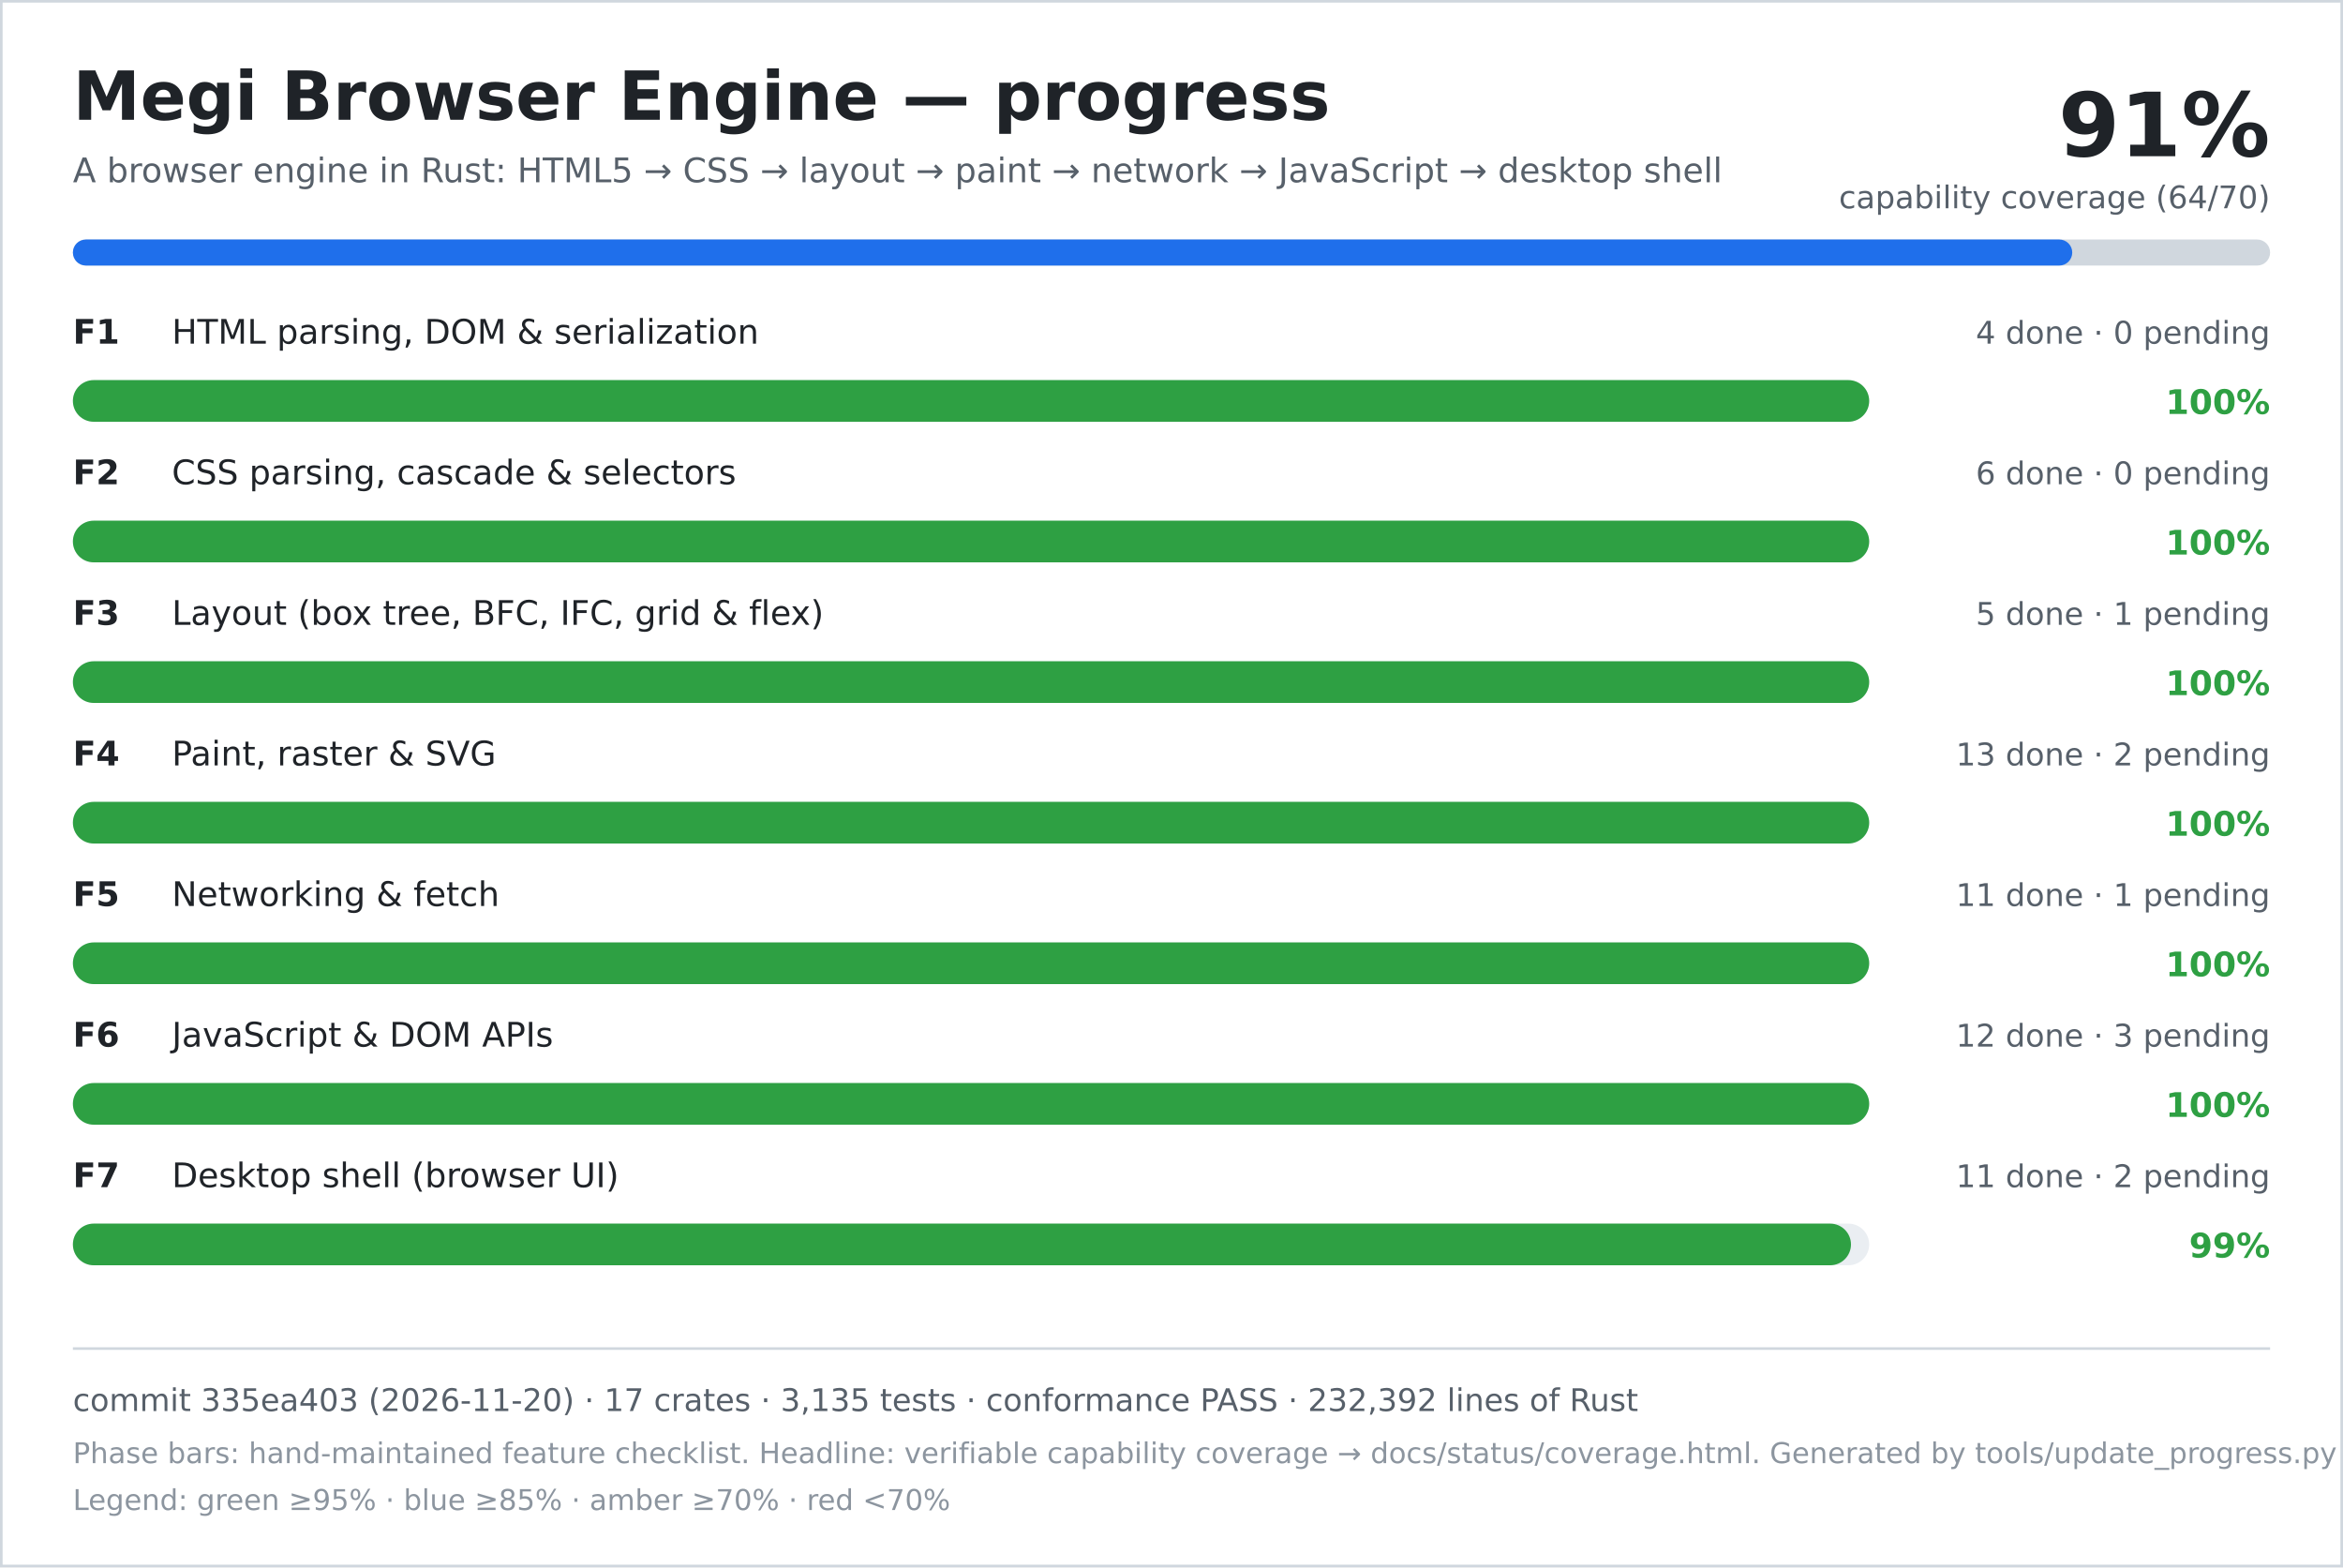
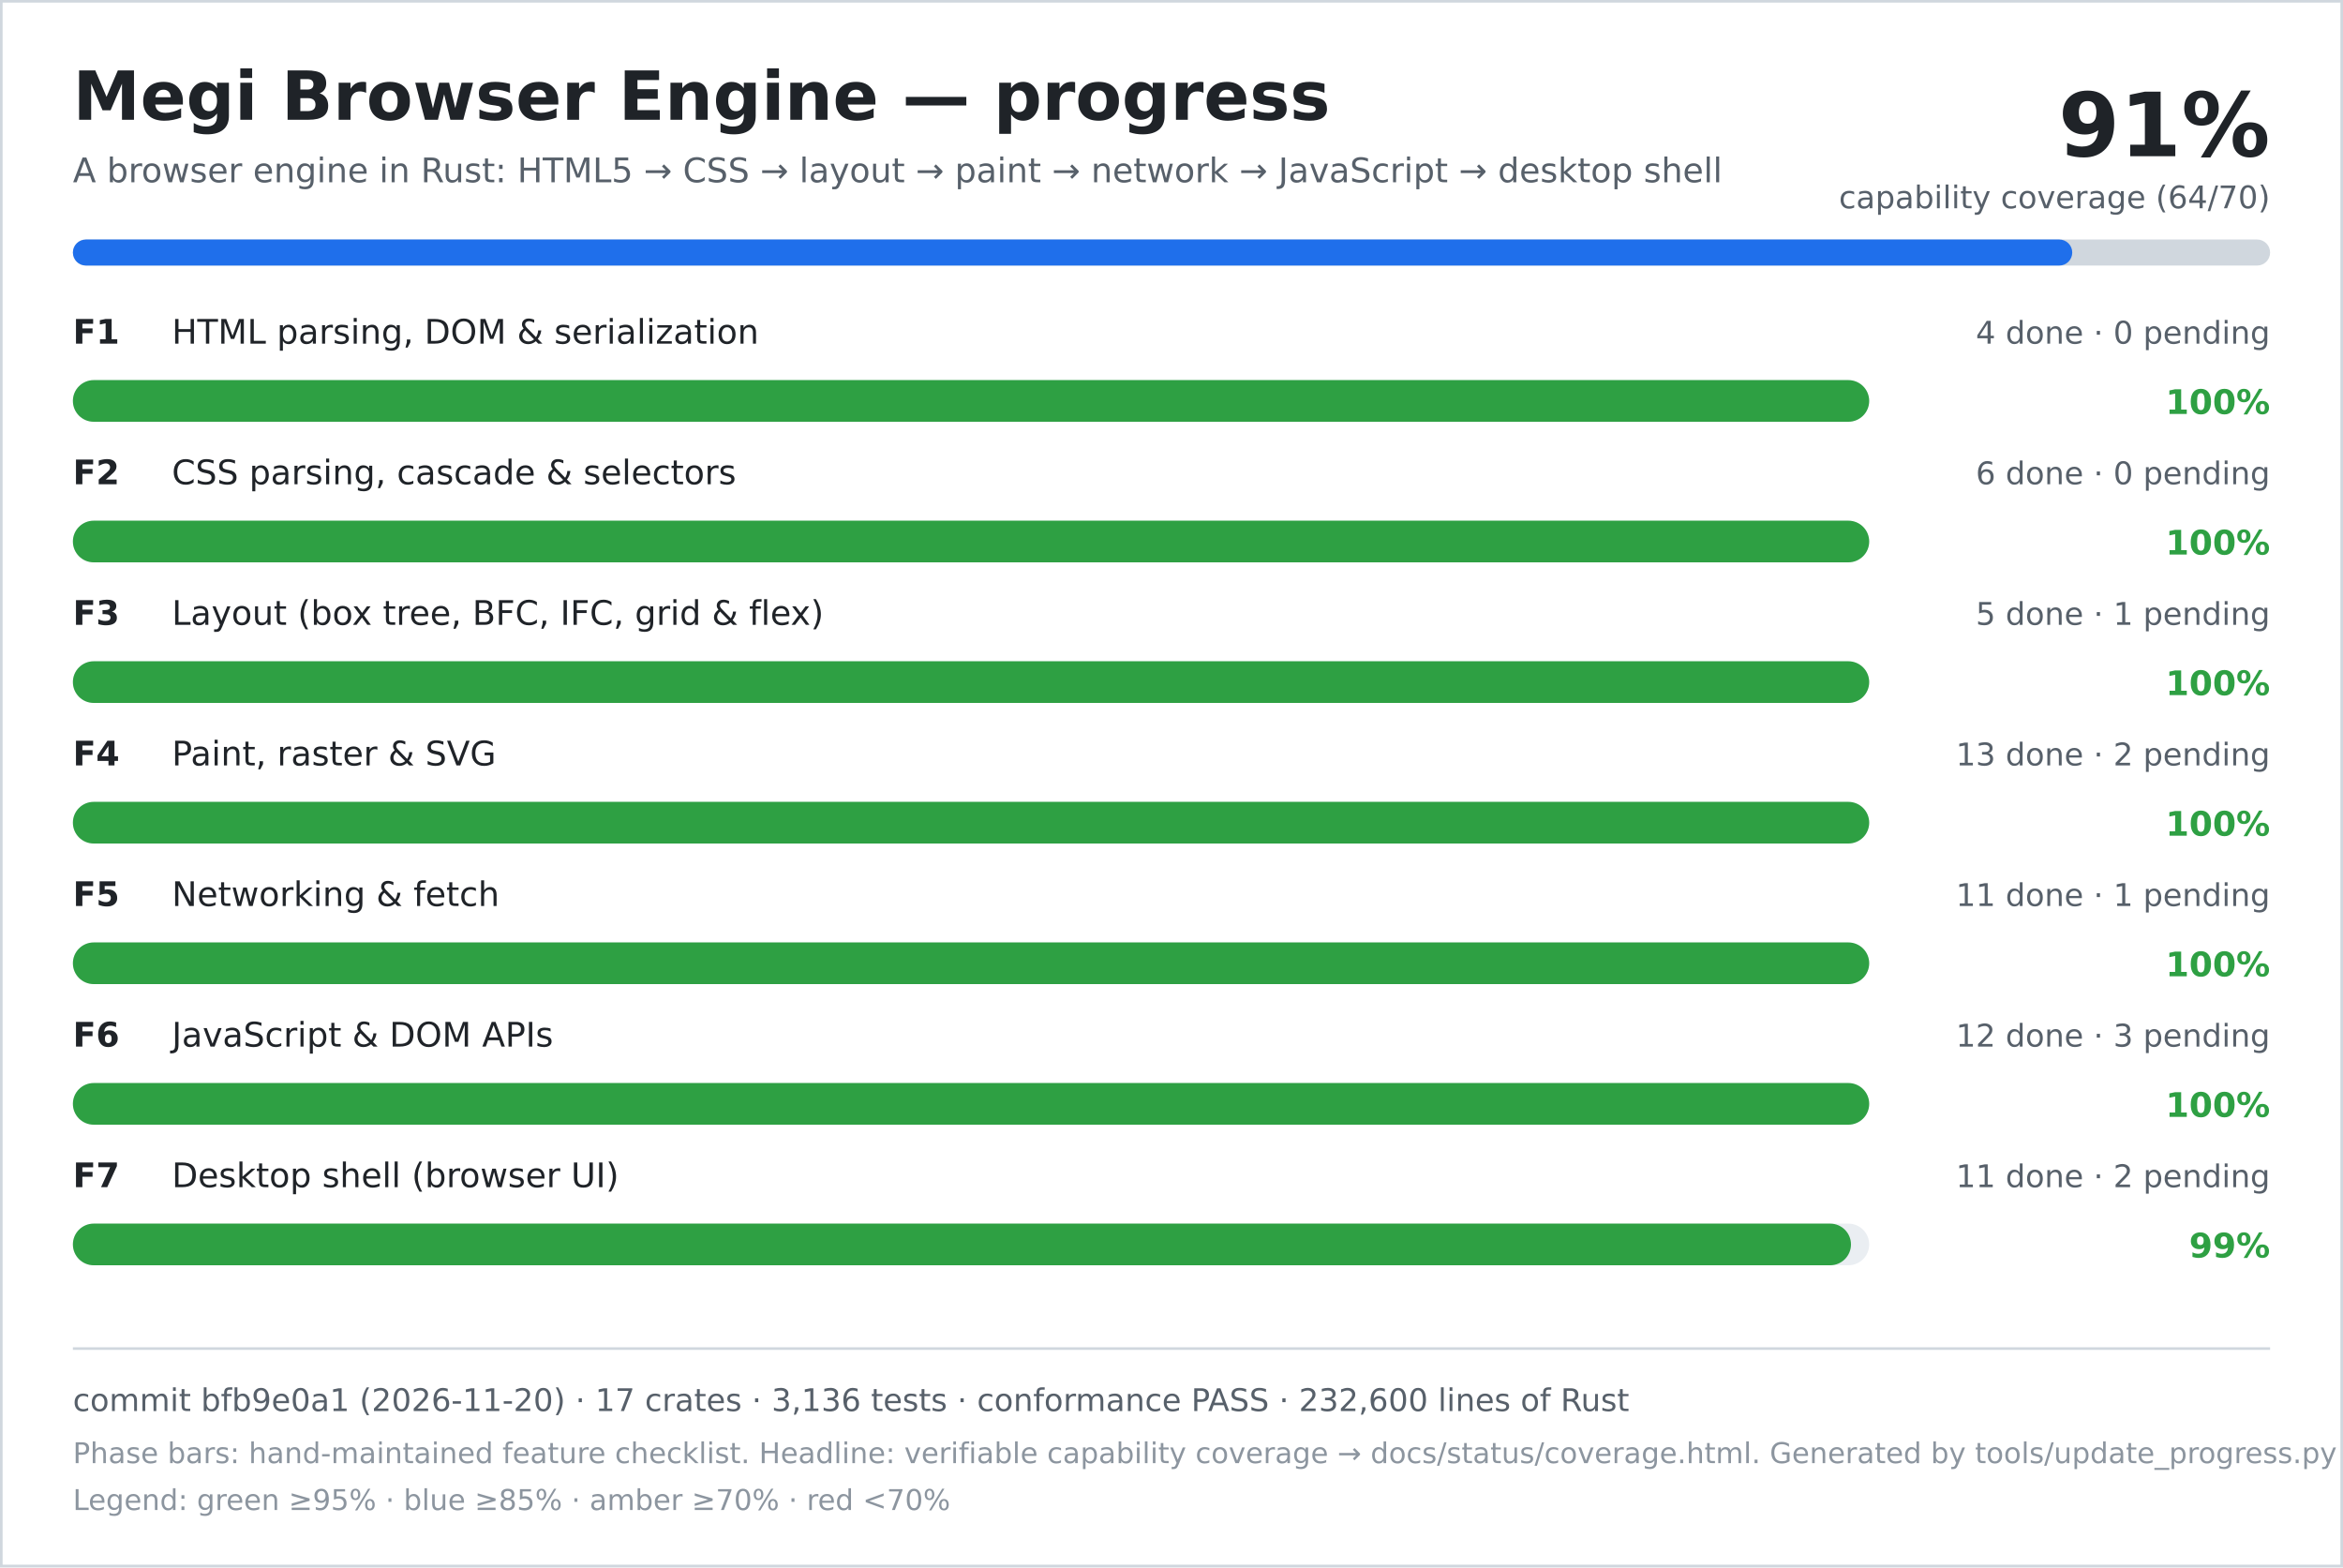
<svg xmlns="http://www.w3.org/2000/svg" width="900" height="602" viewBox="0 0 900 602" role="img" aria-labelledby="title desc">
  <rect width="900" height="602" fill="#ffffff" />
  <rect x="0.5" y="0.5" width="899" height="601" fill="none" stroke="#d0d7de" />
  <text x="28" y="46" font-family="DejaVu Sans, Verdana, sans-serif" font-size="26" font-weight="700" fill="#1f2328">Megi Browser Engine — progress</text>
  <text x="28" y="70" font-family="DejaVu Sans, Verdana, sans-serif" font-size="13" fill="#57606a">A browser engine in Rust: HTML5 → CSS → layout → paint → network → JavaScript → desktop shell</text>
  <text x="872" y="60" text-anchor="end" font-family="DejaVu Sans, Verdana, sans-serif" font-size="34" font-weight="700" fill="#1f2328">91%</text>
  <text x="872" y="80" text-anchor="end" font-family="DejaVu Sans, Verdana, sans-serif" font-size="12" fill="#57606a">capability coverage (64/70)</text>
  <rect x="28" y="92" width="844" height="10" rx="5" fill="#d0d7de" />
  <rect x="28" y="92" width="768" height="10" rx="5" fill="#1f6feb" />
  <text x="28" y="132" font-family="DejaVu Sans, Verdana, sans-serif" font-size="13" font-weight="700" fill="#1f2328">F1</text>
  <text x="66" y="132" font-family="DejaVu Sans, Verdana, sans-serif" font-size="13" fill="#1f2328">HTML parsing, DOM &amp; serialization</text>
  <text x="872" y="132" text-anchor="end" font-family="DejaVu Sans, Verdana, sans-serif" font-size="12" fill="#57606a">4 done · 0 pending</text>
  <rect x="28" y="146" width="690" height="16" rx="8" fill="#eaeef2" />
  <rect x="28" y="146" width="690" height="16" rx="8" fill="#2ea043" />
  <text x="872" y="159" text-anchor="end" font-family="DejaVu Sans, Verdana, sans-serif" font-size="13" font-weight="700" fill="#2ea043">100%</text>
  <text x="28" y="186" font-family="DejaVu Sans, Verdana, sans-serif" font-size="13" font-weight="700" fill="#1f2328">F2</text>
  <text x="66" y="186" font-family="DejaVu Sans, Verdana, sans-serif" font-size="13" fill="#1f2328">CSS parsing, cascade &amp; selectors</text>
  <text x="872" y="186" text-anchor="end" font-family="DejaVu Sans, Verdana, sans-serif" font-size="12" fill="#57606a">6 done · 0 pending</text>
  <rect x="28" y="200" width="690" height="16" rx="8" fill="#eaeef2" />
  <rect x="28" y="200" width="690" height="16" rx="8" fill="#2ea043" />
  <text x="872" y="213" text-anchor="end" font-family="DejaVu Sans, Verdana, sans-serif" font-size="13" font-weight="700" fill="#2ea043">100%</text>
  <text x="28" y="240" font-family="DejaVu Sans, Verdana, sans-serif" font-size="13" font-weight="700" fill="#1f2328">F3</text>
  <text x="66" y="240" font-family="DejaVu Sans, Verdana, sans-serif" font-size="13" fill="#1f2328">Layout (box tree, BFC, IFC, grid &amp; flex)</text>
  <text x="872" y="240" text-anchor="end" font-family="DejaVu Sans, Verdana, sans-serif" font-size="12" fill="#57606a">5 done · 1 pending</text>
  <rect x="28" y="254" width="690" height="16" rx="8" fill="#eaeef2" />
  <rect x="28" y="254" width="690" height="16" rx="8" fill="#2ea043" />
  <text x="872" y="267" text-anchor="end" font-family="DejaVu Sans, Verdana, sans-serif" font-size="13" font-weight="700" fill="#2ea043">100%</text>
  <text x="28" y="294" font-family="DejaVu Sans, Verdana, sans-serif" font-size="13" font-weight="700" fill="#1f2328">F4</text>
  <text x="66" y="294" font-family="DejaVu Sans, Verdana, sans-serif" font-size="13" fill="#1f2328">Paint, raster &amp; SVG</text>
  <text x="872" y="294" text-anchor="end" font-family="DejaVu Sans, Verdana, sans-serif" font-size="12" fill="#57606a">13 done · 2 pending</text>
  <rect x="28" y="308" width="690" height="16" rx="8" fill="#eaeef2" />
  <rect x="28" y="308" width="690" height="16" rx="8" fill="#2ea043" />
  <text x="872" y="321" text-anchor="end" font-family="DejaVu Sans, Verdana, sans-serif" font-size="13" font-weight="700" fill="#2ea043">100%</text>
  <text x="28" y="348" font-family="DejaVu Sans, Verdana, sans-serif" font-size="13" font-weight="700" fill="#1f2328">F5</text>
  <text x="66" y="348" font-family="DejaVu Sans, Verdana, sans-serif" font-size="13" fill="#1f2328">Networking &amp; fetch</text>
  <text x="872" y="348" text-anchor="end" font-family="DejaVu Sans, Verdana, sans-serif" font-size="12" fill="#57606a">11 done · 1 pending</text>
  <rect x="28" y="362" width="690" height="16" rx="8" fill="#eaeef2" />
  <rect x="28" y="362" width="690" height="16" rx="8" fill="#2ea043" />
  <text x="872" y="375" text-anchor="end" font-family="DejaVu Sans, Verdana, sans-serif" font-size="13" font-weight="700" fill="#2ea043">100%</text>
  <text x="28" y="402" font-family="DejaVu Sans, Verdana, sans-serif" font-size="13" font-weight="700" fill="#1f2328">F6</text>
  <text x="66" y="402" font-family="DejaVu Sans, Verdana, sans-serif" font-size="13" fill="#1f2328">JavaScript &amp; DOM APIs</text>
  <text x="872" y="402" text-anchor="end" font-family="DejaVu Sans, Verdana, sans-serif" font-size="12" fill="#57606a">12 done · 3 pending</text>
  <rect x="28" y="416" width="690" height="16" rx="8" fill="#eaeef2" />
  <rect x="28" y="416" width="690" height="16" rx="8" fill="#2ea043" />
  <text x="872" y="429" text-anchor="end" font-family="DejaVu Sans, Verdana, sans-serif" font-size="13" font-weight="700" fill="#2ea043">100%</text>
  <text x="28" y="456" font-family="DejaVu Sans, Verdana, sans-serif" font-size="13" font-weight="700" fill="#1f2328">F7</text>
  <text x="66" y="456" font-family="DejaVu Sans, Verdana, sans-serif" font-size="13" fill="#1f2328">Desktop shell (browser UI)</text>
  <text x="872" y="456" text-anchor="end" font-family="DejaVu Sans, Verdana, sans-serif" font-size="12" fill="#57606a">11 done · 2 pending</text>
  <rect x="28" y="470" width="690" height="16" rx="8" fill="#eaeef2" />
  <rect x="28" y="470" width="683" height="16" rx="8" fill="#2ea043" />
  <text x="872" y="483" text-anchor="end" font-family="DejaVu Sans, Verdana, sans-serif" font-size="13" font-weight="700" fill="#2ea043">99%</text>
  <line x1="28" y1="518" x2="872" y2="518" stroke="#d0d7de" />
-   <text x="28" y="542" font-family="DejaVu Sans, Verdana, sans-serif" font-size="12" fill="#57606a">commit 335ea403 (2026-11-20) · 17 crates · 3,135 tests · conformance PASS · 232,392 lines of Rust</text>
+   <text x="28" y="542" font-family="DejaVu Sans, Verdana, sans-serif" font-size="12" fill="#57606a">commit bfb9e0a1 (2026-11-20) · 17 crates · 3,136 tests · conformance PASS · 232,600 lines of Rust</text>
  <text x="28" y="562" font-family="DejaVu Sans, Verdana, sans-serif" font-size="11" fill="#8c959f">Phase bars: hand-maintained feature checklist. Headline: verifiable capability coverage → docs/status/coverage.html. Generated by tools/update_progress.py — do not edit.</text>
  <text x="28" y="580" font-family="DejaVu Sans, Verdana, sans-serif" font-size="11" fill="#8c959f">Legend: green ≥95% · blue ≥85% · amber ≥70% · red &lt;70%</text>
</svg>
